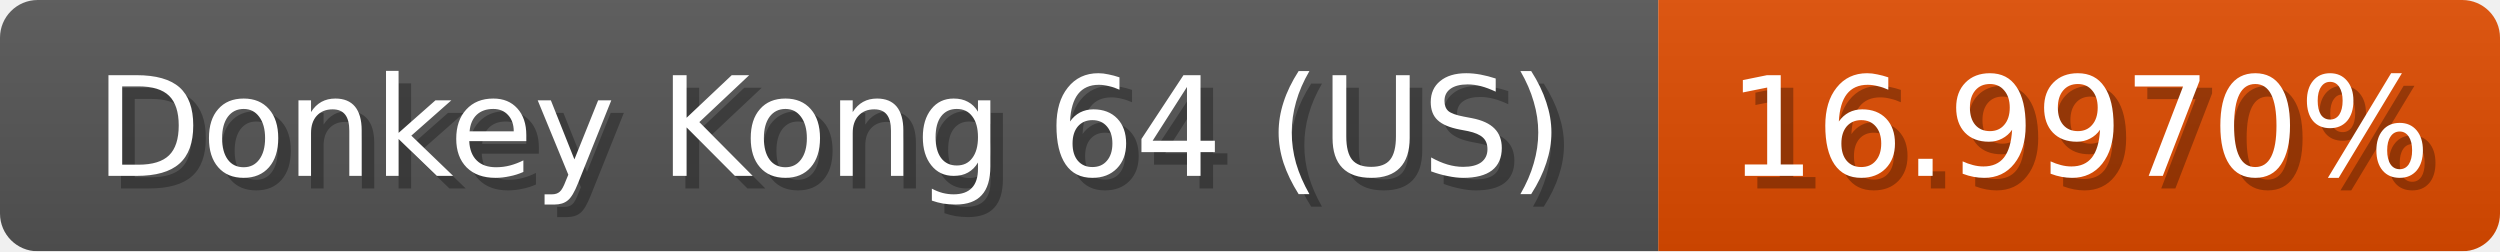
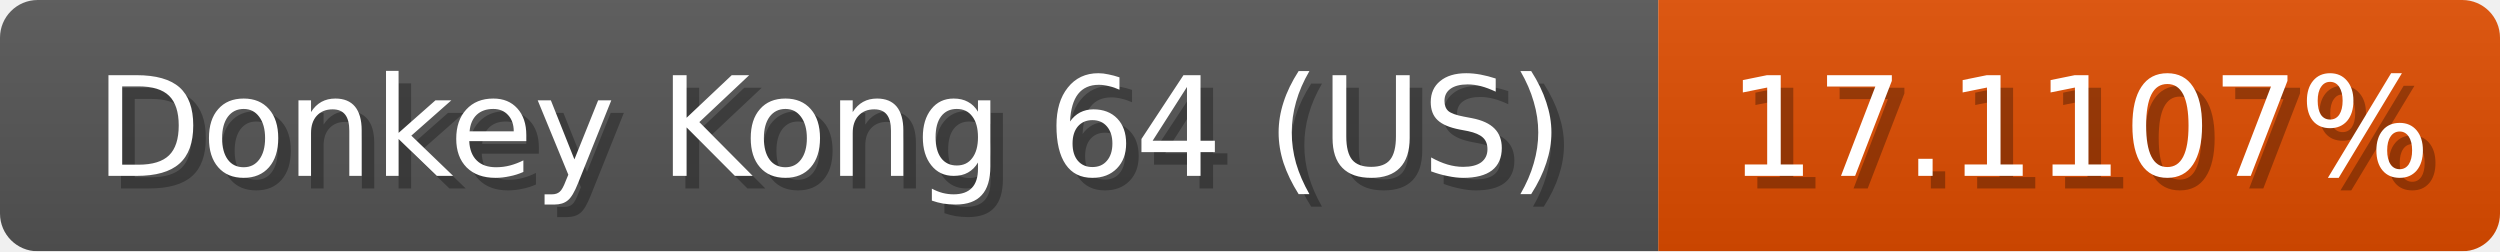
<svg xmlns="http://www.w3.org/2000/svg" width="199" height="20">
  <linearGradient id="b" x2="0" y2="100%">
    <stop offset="0" stop-color="#bbb" stop-opacity=".1" />
    <stop offset="1" stop-opacity=".1" />
  </linearGradient>
  <mask id="anybadge_1">
    <rect width="199" height="20" rx="3" fill="#fff" />
  </mask>
  <g mask="url(#anybadge_1)">
    <path fill="#555" d="M0 0h132v20H0z" />
-     <path fill="#e04c00" d="M132 0h67v20H132z" />
+     <path fill="#e04d00" d="M132 0h67v20H132z" />
    <path fill="url(#b)" d="M0 0h199v20H0z" />
  </g>
  <g fill="#fff" text-anchor="middle" font-family="DejaVu Sans,Verdana,Geneva,sans-serif" font-size="11">
    <text x="67.0" y="15" fill="#010101" fill-opacity=".3">Donkey Kong 64 (US)</text>
    <text x="66.0" y="14">Donkey Kong 64 (US)</text>
  </g>
  <g fill="#fff" text-anchor="middle" font-family="DejaVu Sans,Verdana,Geneva,sans-serif" font-size="11">
-     <text x="166.5" y="15" fill="#010101" fill-opacity=".3">16.9970%</text>
-     <text x="165.5" y="14">16.9970%</text>
+     <text x="166.5" y="15" fill="#010101" fill-opacity=".3">17.1107%</text>
+     <text x="165.5" y="14">17.1107%</text>
  </g>
</svg>
